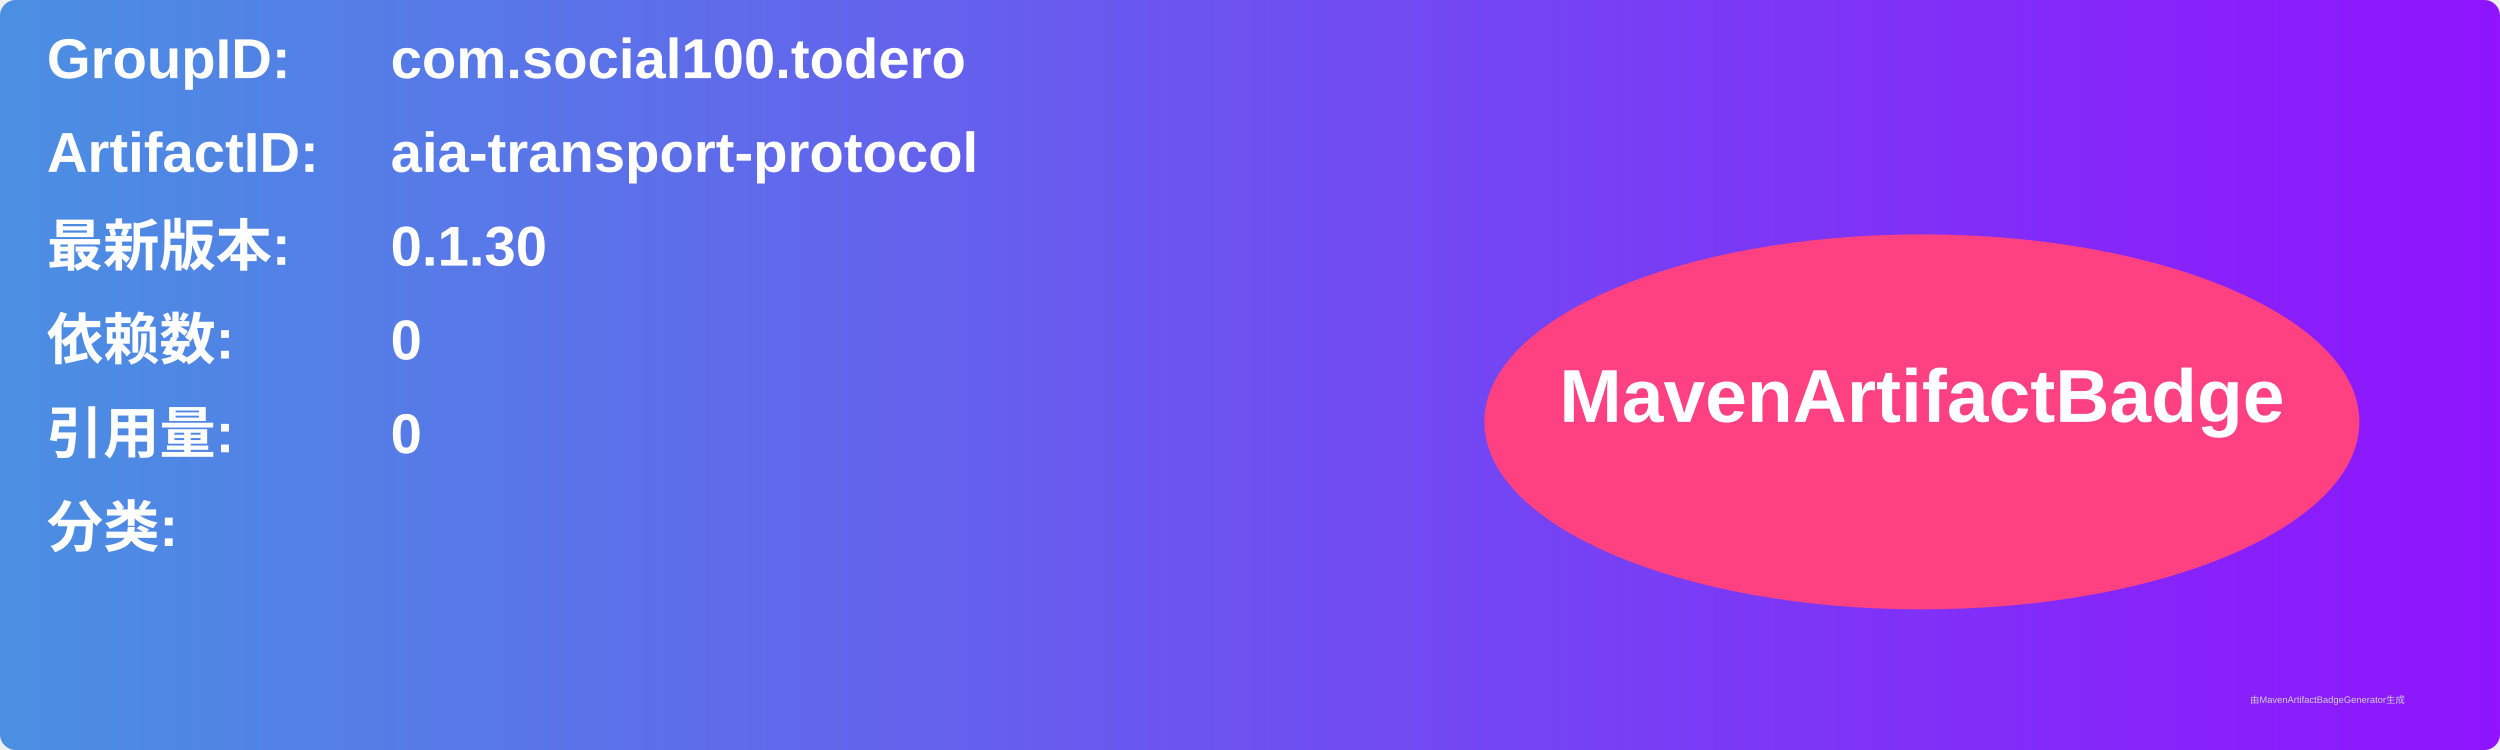
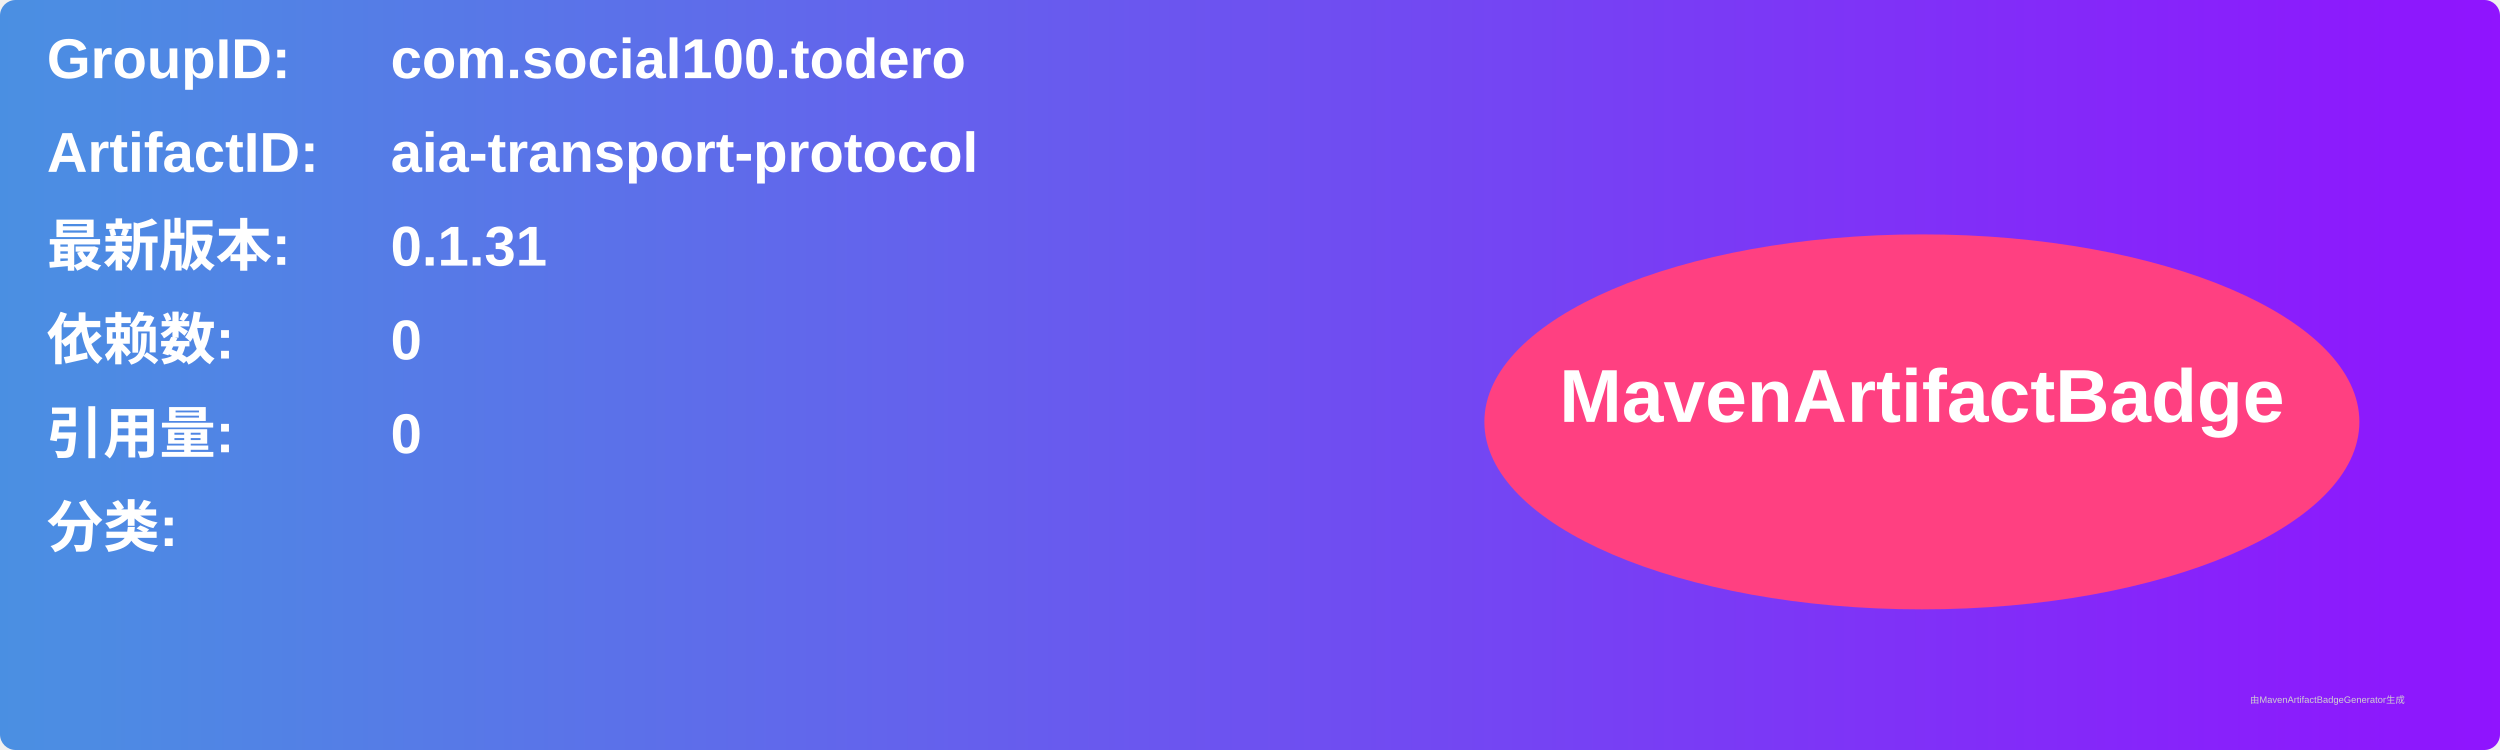
<svg xmlns="http://www.w3.org/2000/svg" width="800" height="240" viewBox="0 0 800 240">
  <linearGradient id="grad" x1="0%" y1="0%" x2="100%" y2="0%">
    <stop offset="0%" stop-color="#4a90e2" />
    <stop offset="100%" stop-color="#9013fe" />
  </linearGradient>
  <rect width="100%" height="100%" rx="5" ry="5" fill="url(#grad)" />
  <g transform="translate(15, 15)">
    <text x="0" y="10" font-family="Arial" font-size="18" fill="white" font-weight="bold" width="260">GroupID:</text>
    <text x="110" y="10" font-family="Arial" font-size="18" fill="white" font-weight="bold" width="460">com.social100.todero</text>
    <text x="0" y="40" font-family="Arial" font-size="18" fill="white" font-weight="bold" width="260">ArtifactID:</text>
    <text x="110" y="40" font-family="Arial" font-size="18" fill="white" font-weight="bold" width="460">aia-transport-protocol</text>
    <text x="0" y="70" font-family="Arial" font-size="18" fill="white" font-weight="bold">最新版本:</text>
    <text x="110" y="70" font-family="Arial" font-size="18" fill="white" font-weight="bold">
-       <tspan font-weight="bold">0.1.30</tspan>
+       <tspan font-weight="bold">0.1.31</tspan>
    </text>
    <text x="0" y="100" font-family="Arial" font-size="18" fill="white" font-weight="bold">依赖数: </text>
    <text x="110" y="100" font-family="Arial" font-size="18" fill="white">
      <tspan font-weight="bold">0</tspan>
    </text>
    <text x="0" y="130" font-family="Arial" font-size="18" fill="white" font-weight="bold">引用量: </text>
    <text x="110" y="130" font-family="Arial" font-size="18" fill="white">
      <tspan font-weight="bold">0</tspan>
    </text>
    <text x="0" y="160" font-family="Arial" font-size="18" fill="white" font-weight="bold">分类:</text>
    <text x="10" y="190" font-family="Arial" font-size="10" fill="white">
      <tspan font-weight="bold" />
    </text>
    <ellipse cx="600" cy="120" rx="140" ry="60" fill="#ff4081" />
    <text x="600" y="120" text-anchor="middle" font-family="Arial" font-size="24" fill="white" font-weight="bold">MavenArtifactBadge</text>
  </g>
  <text x="720" y="225" font-family="Arial" font-size="3" fill="#d0d0d0">由MavenArtifactBadgeGenerator生成</text>
</svg>
